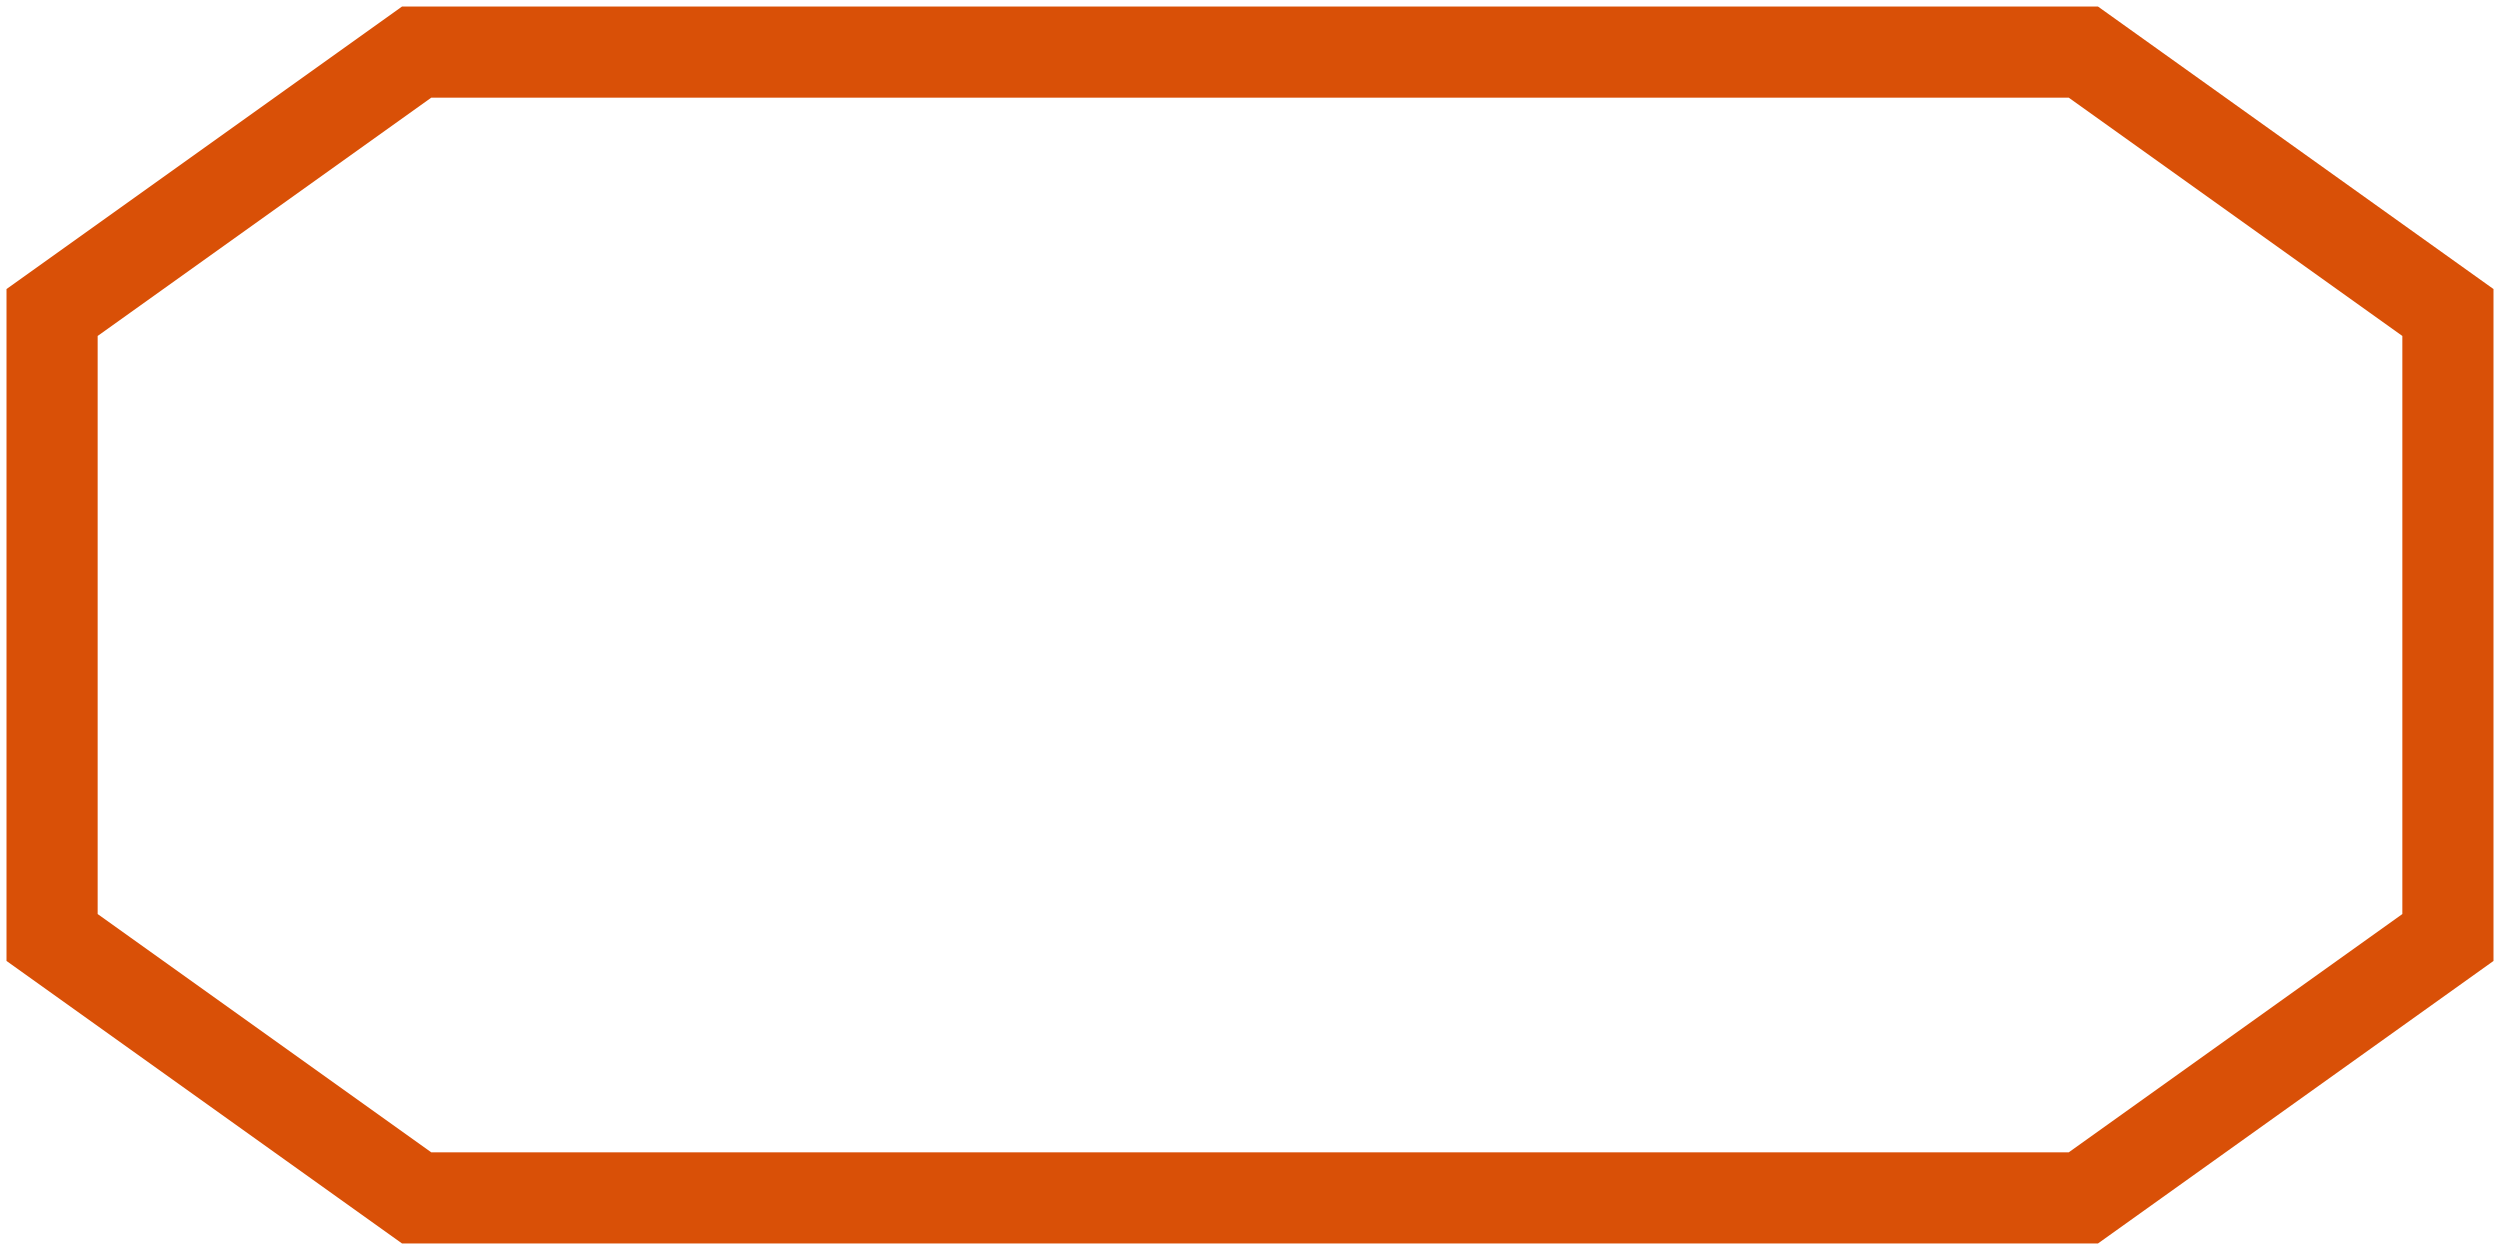
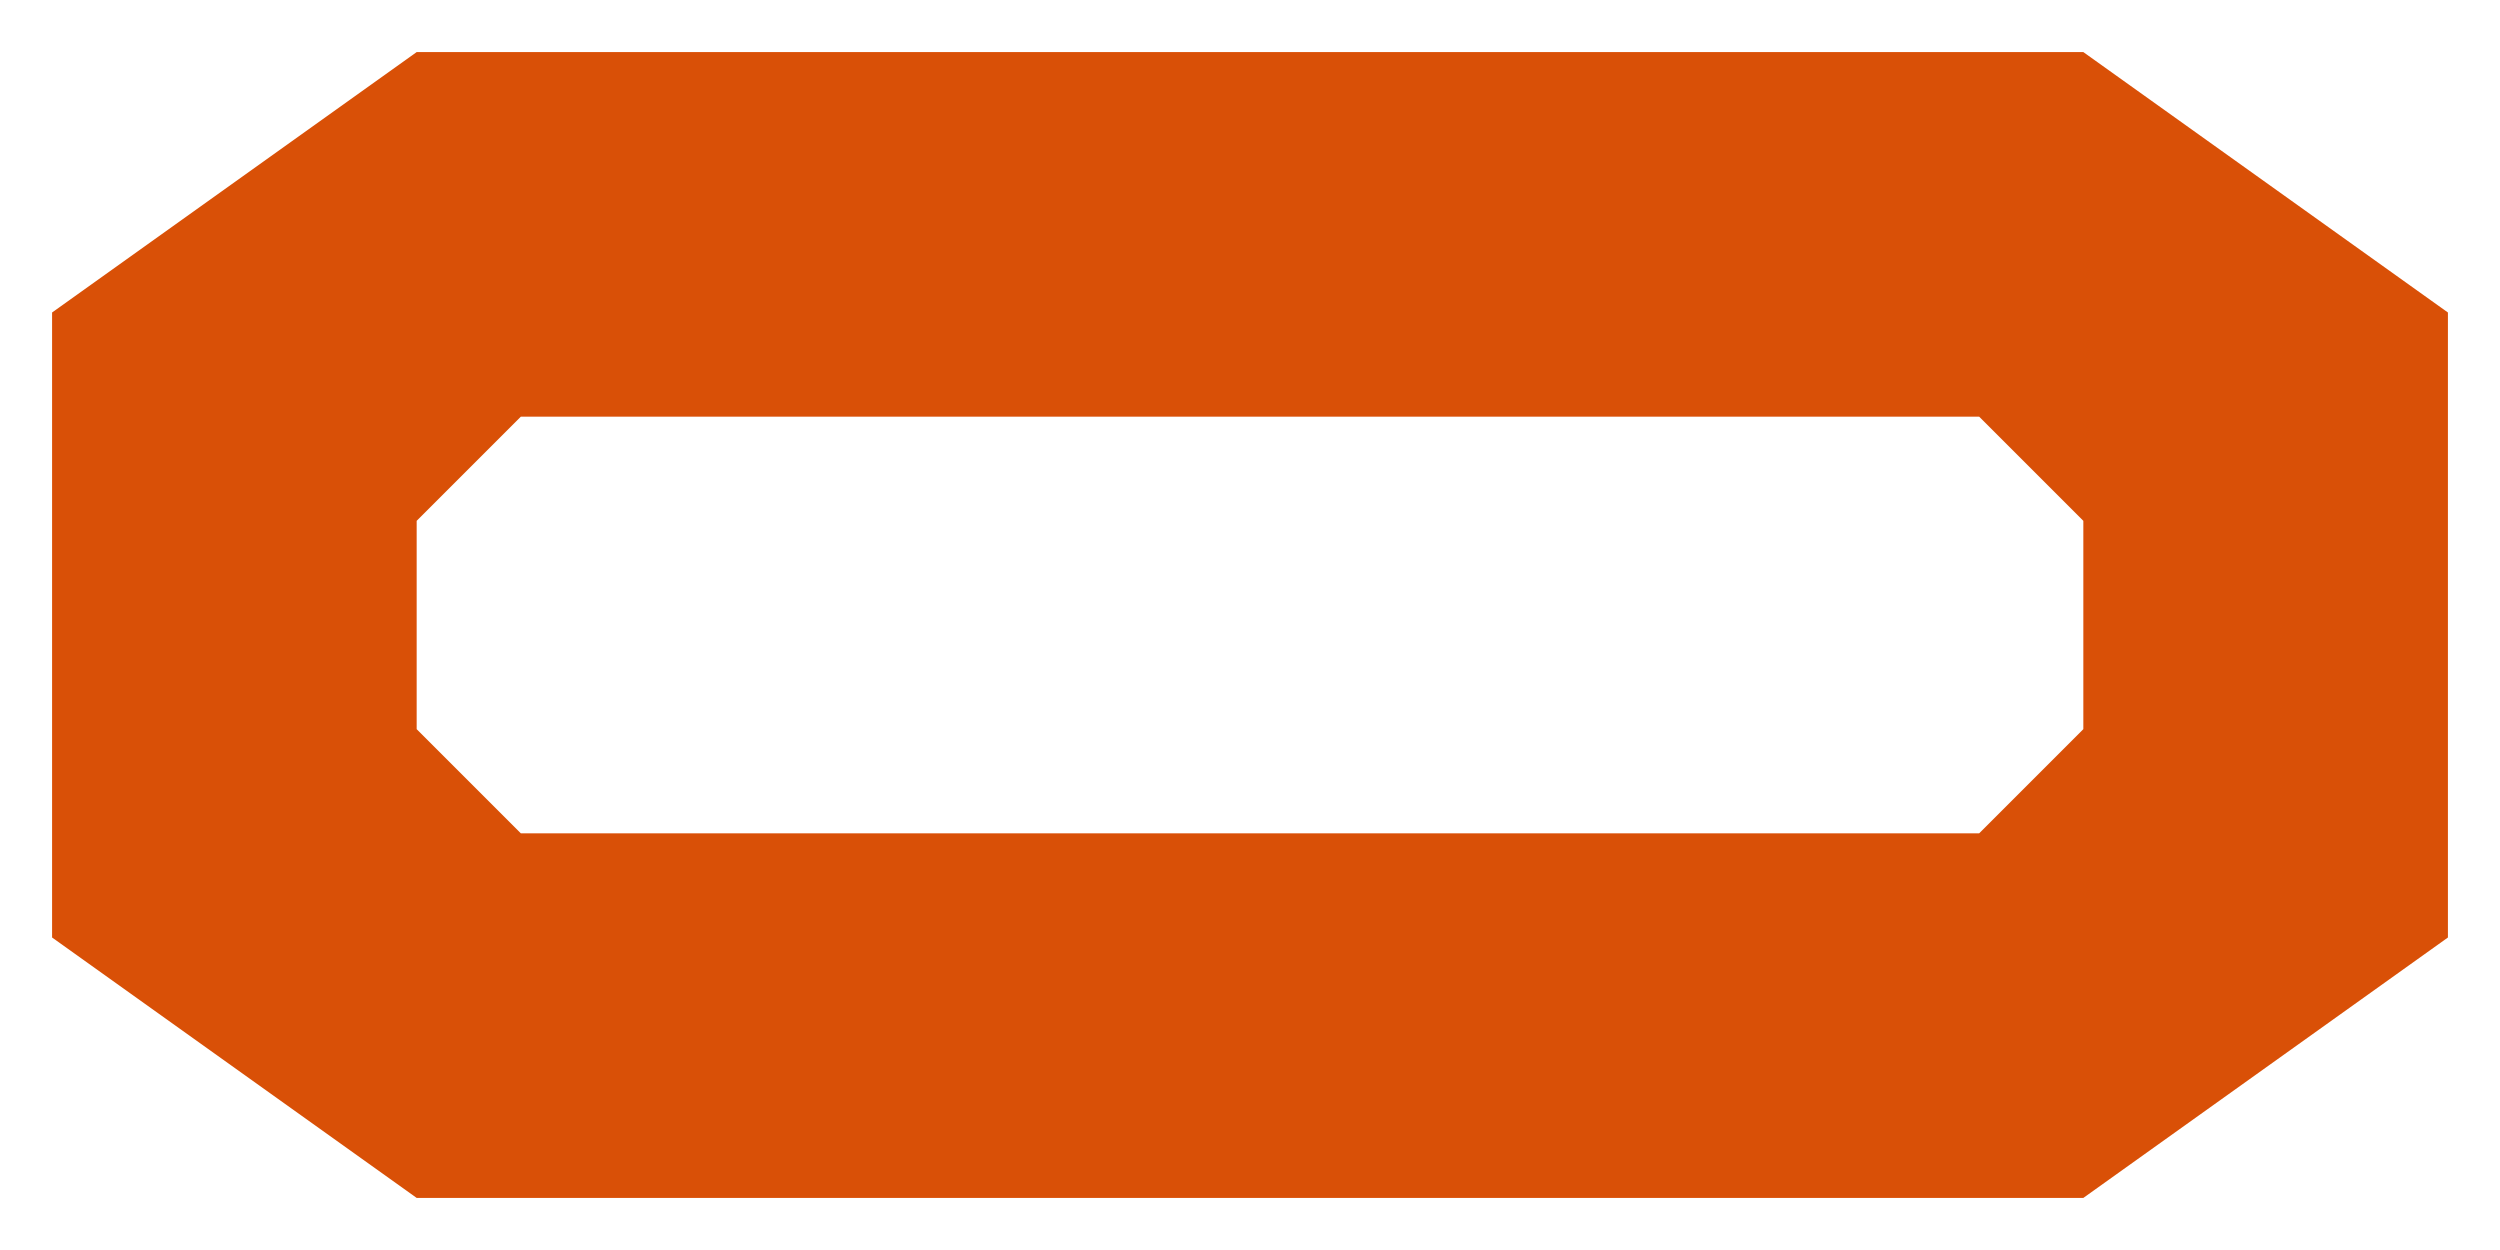
<svg xmlns="http://www.w3.org/2000/svg" viewBox="0 0 48 24" aria-hidden="true">
-   <polygon points="8,1 40,1 47,6 47,18 40,23 8,23 1,18 1,6" fill="none" stroke="#d95007" stroke-width="1.75" stroke-linecap="square" stroke-linejoin="miter" vector-effect="non-scaling-stroke" />
+   <path d="M8 1h32l7 5v12l-7 5H8l-7-5V6zM8 10l2-2h28l2 2v4l-2 2H10l-2-2z" fill="#d95007" fill-rule="evenodd" />
</svg>
